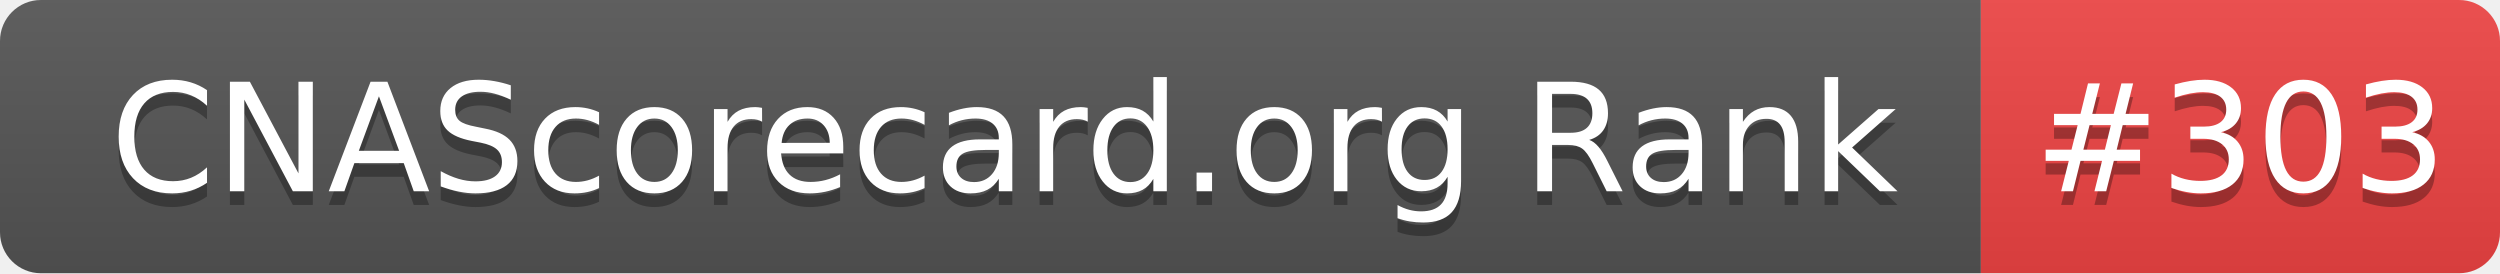
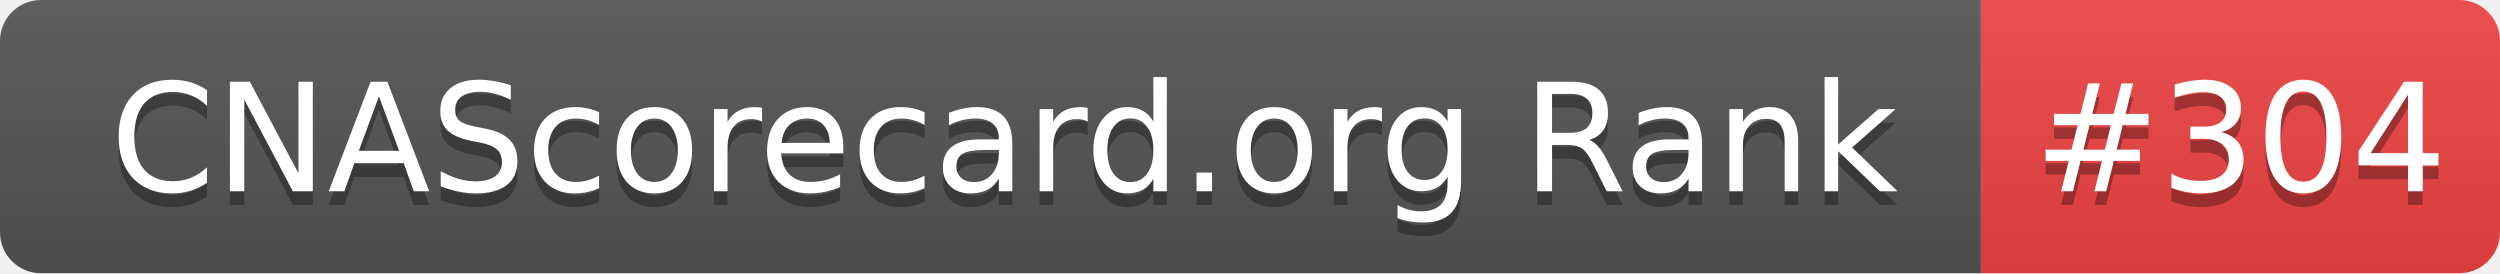
- <svg xmlns="http://www.w3.org/2000/svg" width="183" height="20" role="img" aria-label="CNAScorecard.org Rank: #303">
+ <svg xmlns="http://www.w3.org/2000/svg" width="183" height="20" role="img" aria-label="CNAScorecard.org Rank: #304">
  <linearGradient id="s" x2="0" y2="100%">
    <stop offset="0" stop-color="#bbb" stop-opacity=".1" />
    <stop offset="1" stop-opacity=".1" />
  </linearGradient>
  <clipPath id="r">
    <rect width="183" height="20" rx="3" fill="#fff" />
  </clipPath>
  <g clip-path="url(#r)">
    <rect width="145" height="20" fill="#555" />
    <rect x="145" width="38" height="20" fill="#EF4444" />
    <rect width="183" height="20" fill="url(#s)" />
  </g>
  <g fill="#fff" text-anchor="middle" font-family="Verdana,Geneva,DejaVu Sans,sans-serif" text-rendering="geometricPrecision" font-size="110">
    <text aria-hidden="true" x="735" y="150" fill="#010101" fill-opacity=".3" transform="scale(.1)" textLength="1350">CNAScorecard.org Rank</text>
    <text x="735" y="140" transform="scale(.1)" fill="#fff" textLength="1350">CNAScorecard.org Rank</text>
-     <text aria-hidden="true" x="1640" y="150" fill="#010101" fill-opacity=".3" transform="scale(.1)" textLength="280">#303</text>
-     <text x="1640" y="140" transform="scale(.1)" fill="#fff" textLength="280">#303</text>
+     <text aria-hidden="true" x="1640" y="150" fill="#010101" fill-opacity=".3" transform="scale(.1)" textLength="280">#304</text>
+     <text x="1640" y="140" transform="scale(.1)" fill="#fff" textLength="280">#304</text>
  </g>
</svg>
